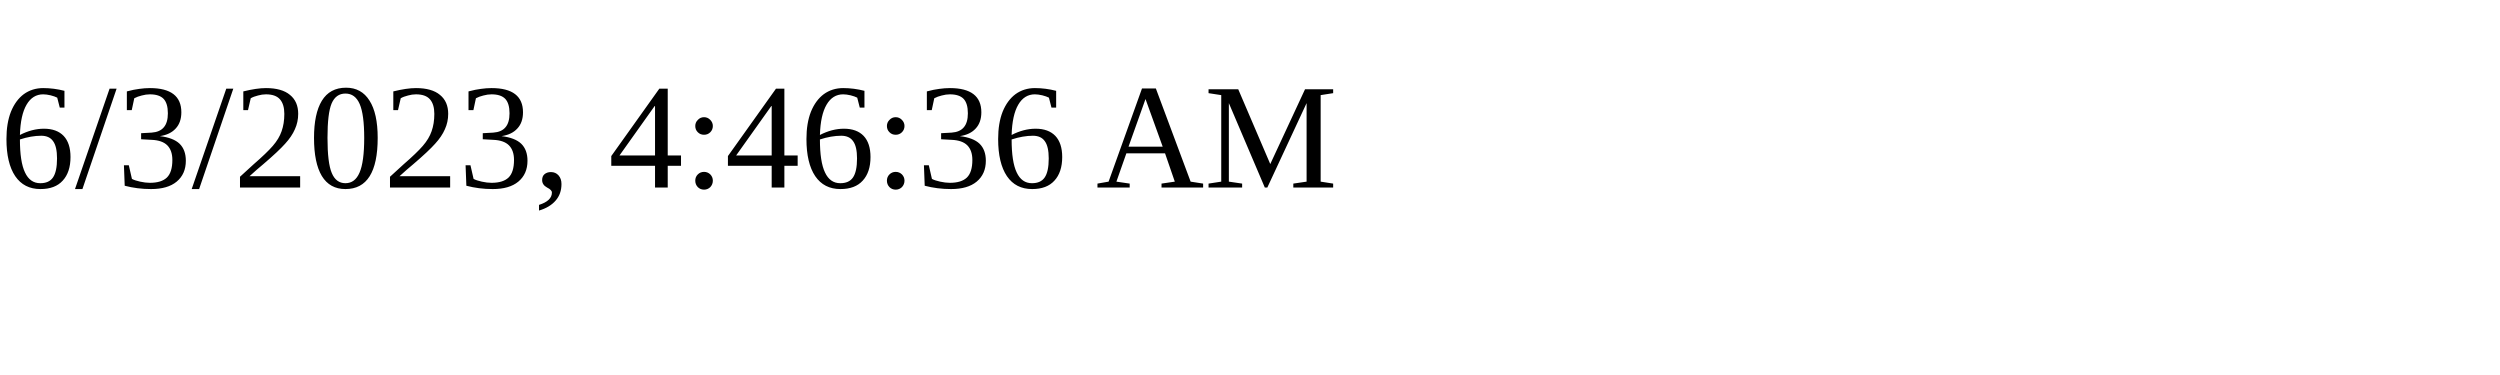
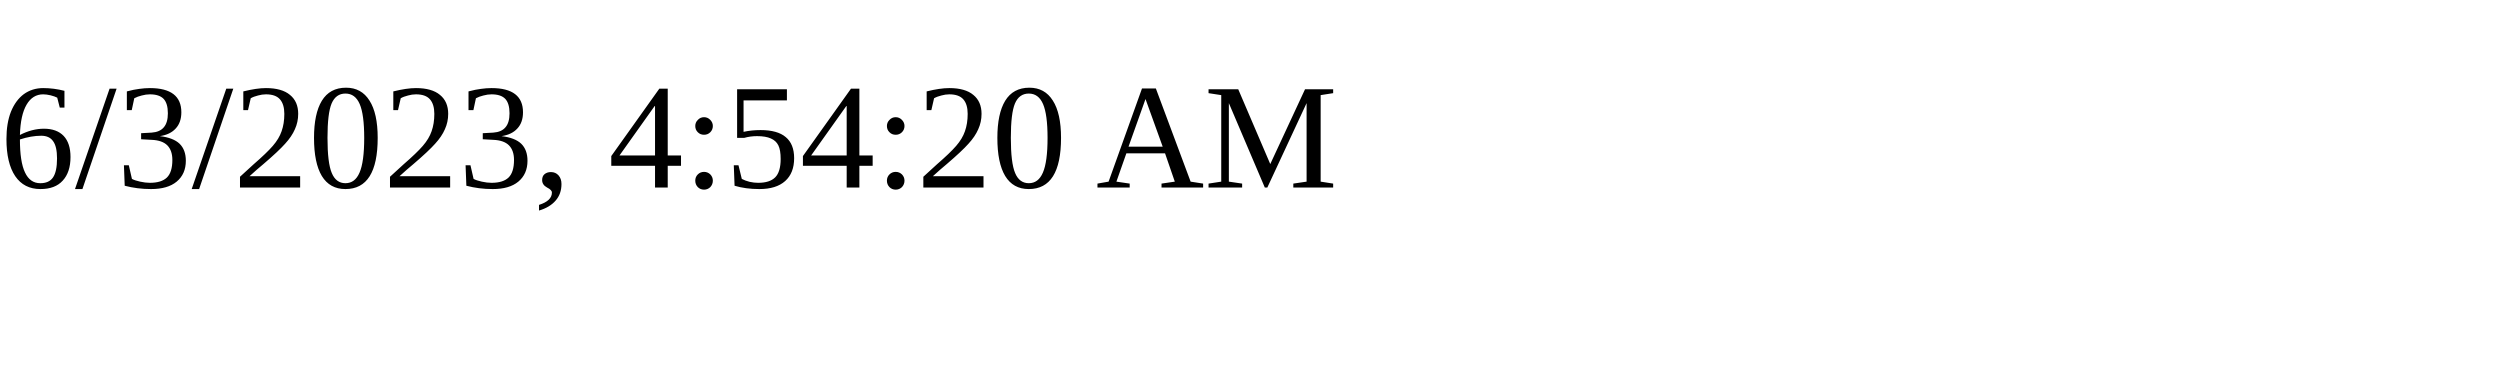
<svg xmlns="http://www.w3.org/2000/svg" height="30" width="200">
-   <text x="0" y="15">6/3/2023, 4:46:36 AM</text>
+   <text x="0" y="15">6/3/2023, 4:54:20 AM</text>
</svg>
